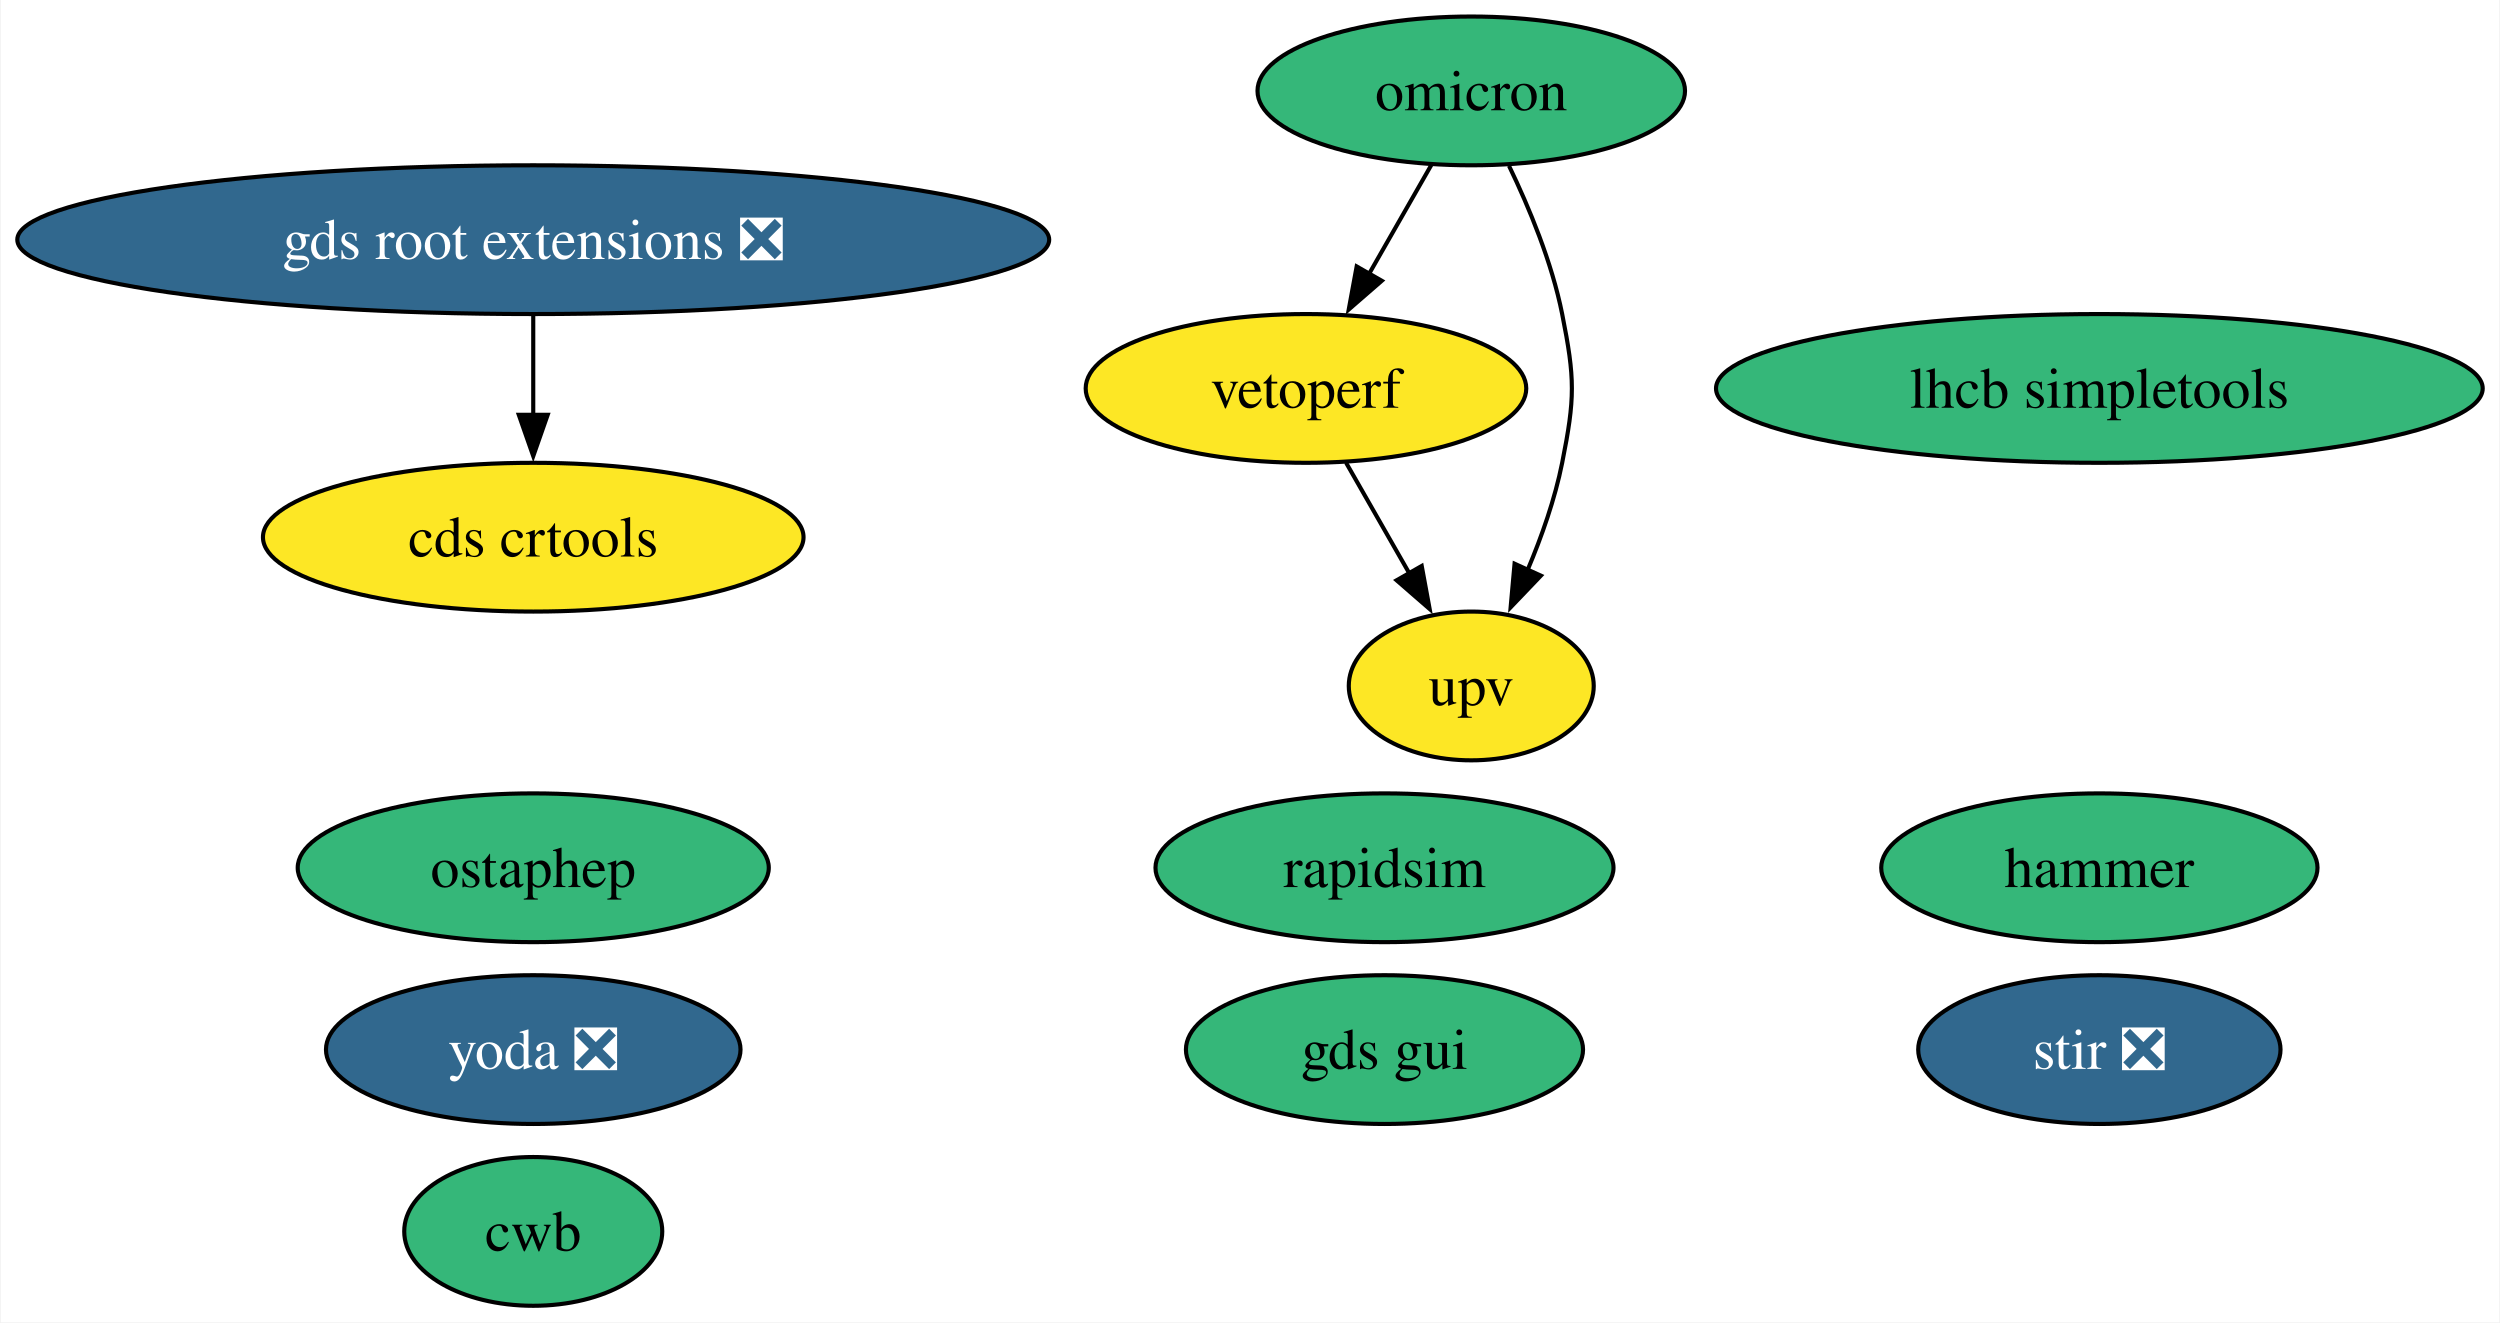
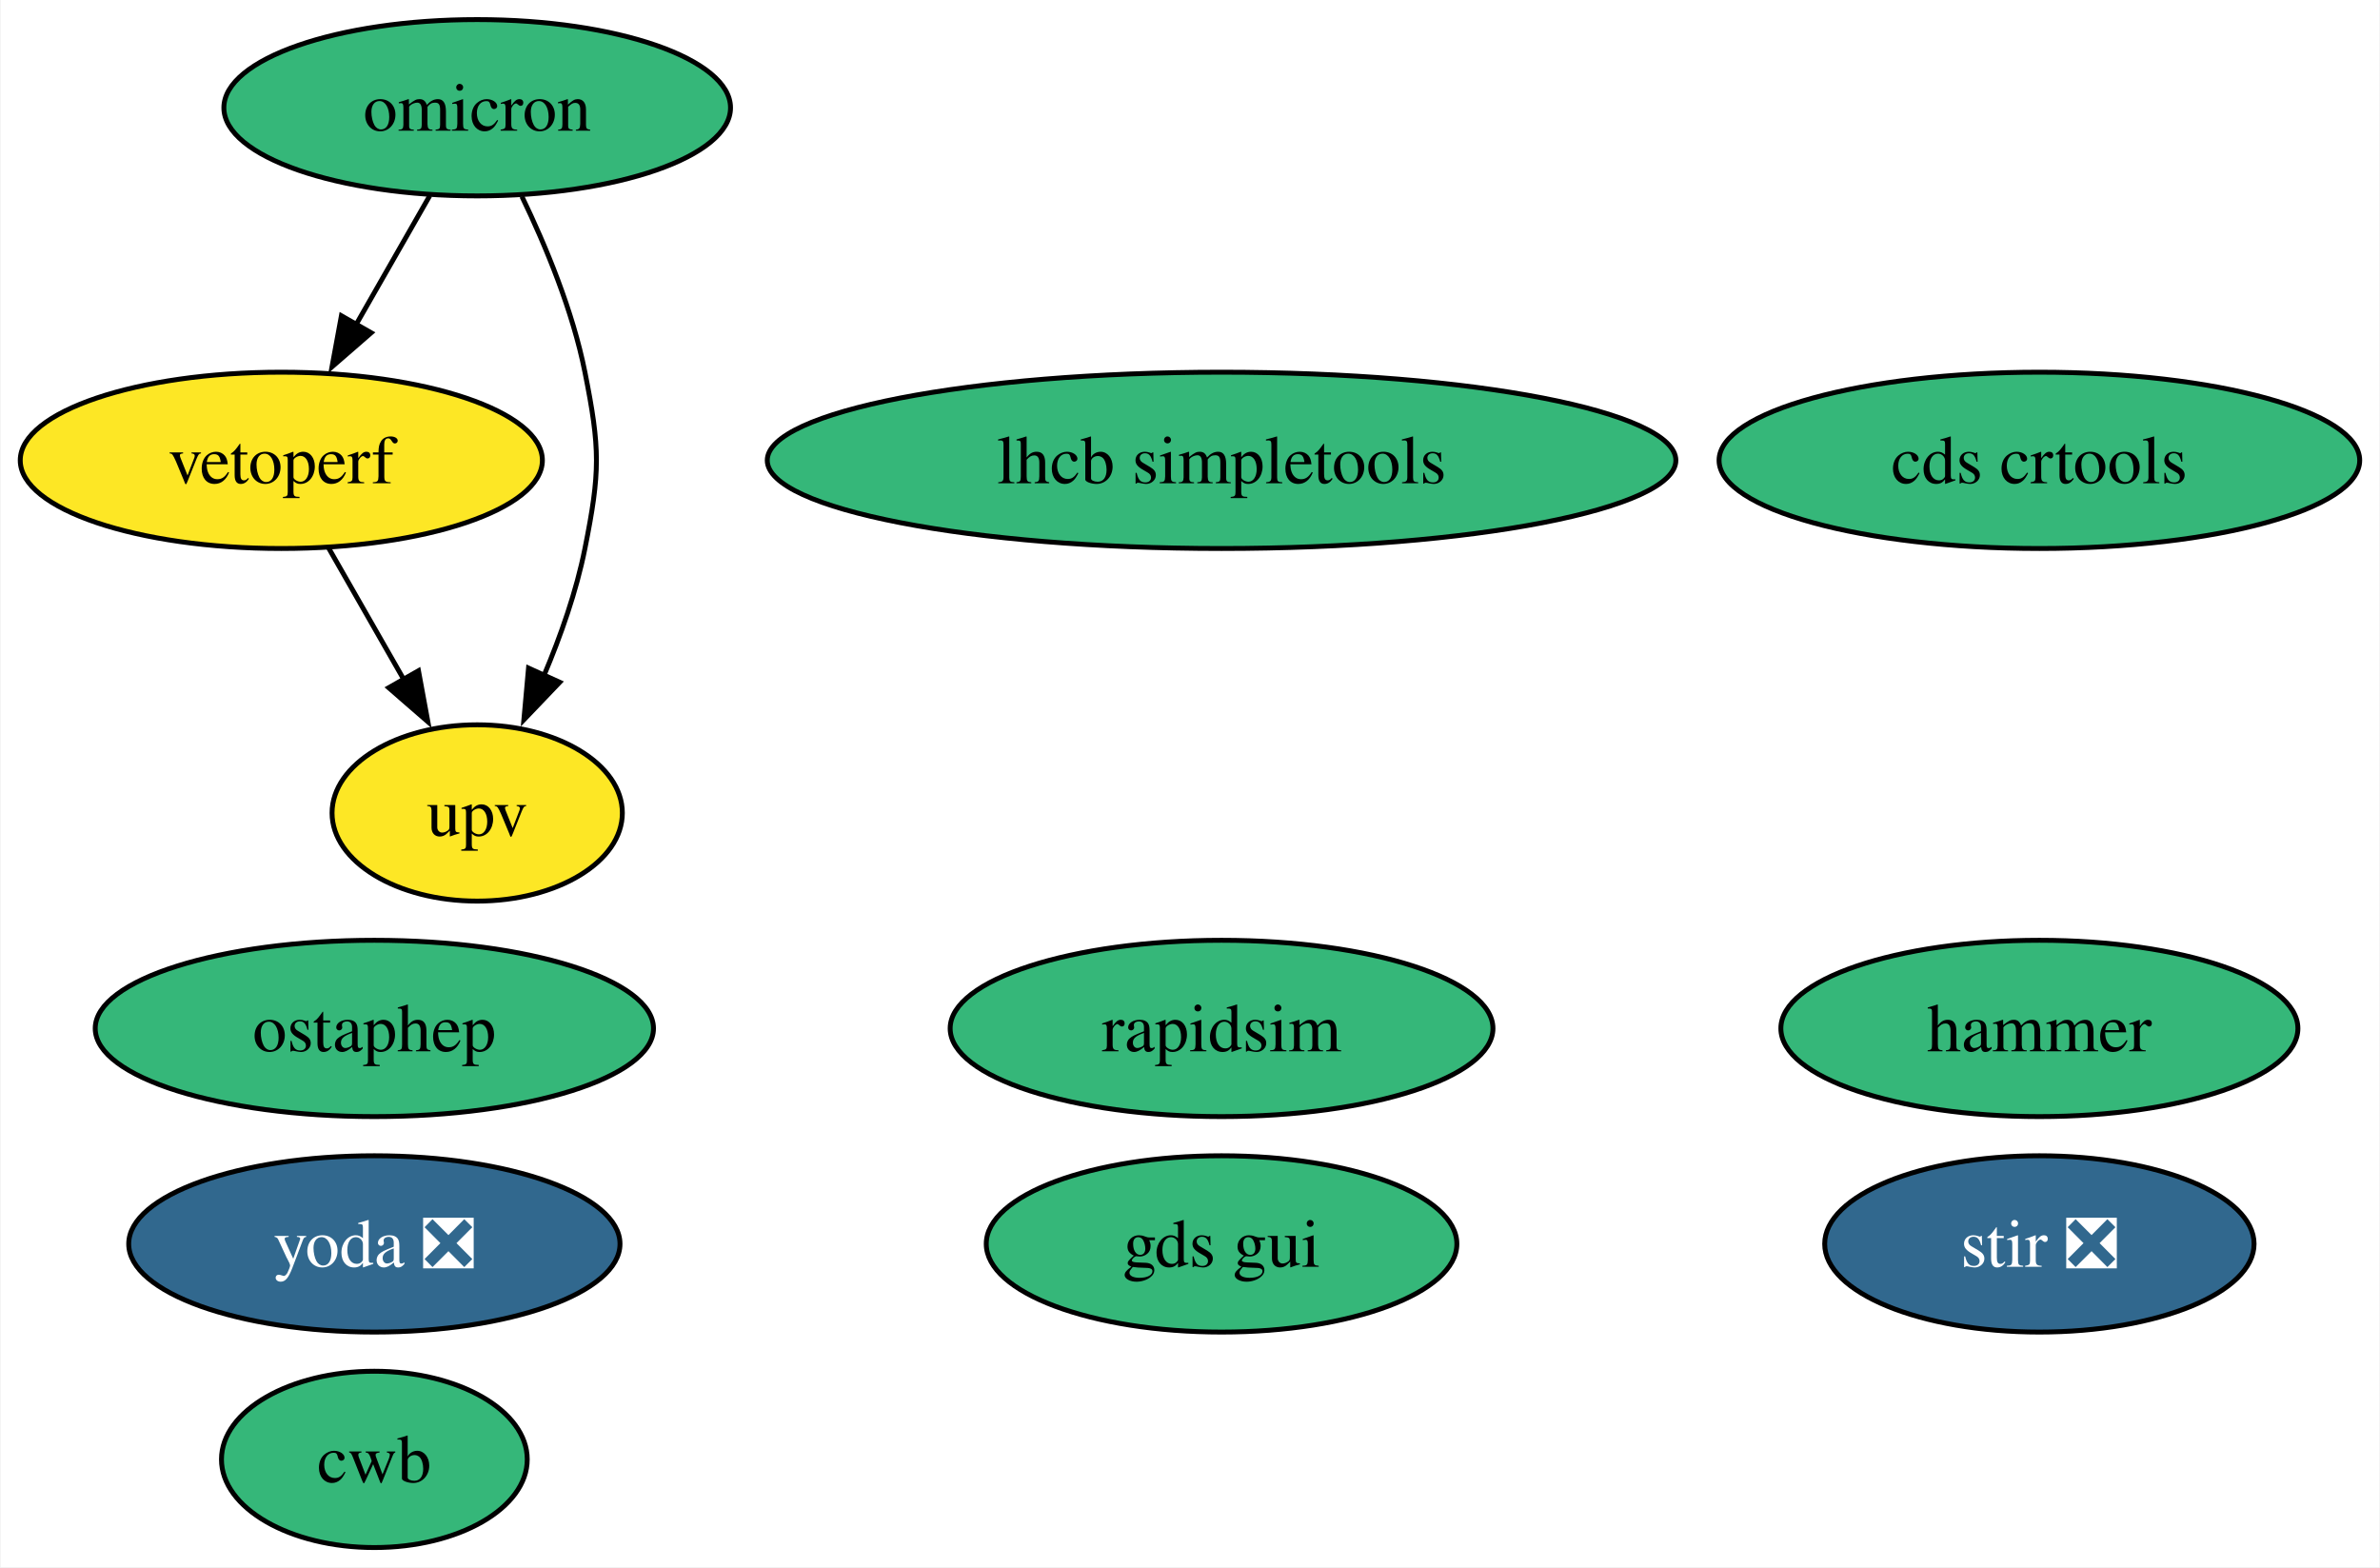
- <svg xmlns="http://www.w3.org/2000/svg" xmlns:xlink="http://www.w3.org/1999/xlink" width="605pt" height="320pt" viewBox="0.00 0.00 604.63 320.00">
+ <svg xmlns="http://www.w3.org/2000/svg" xmlns:xlink="http://www.w3.org/1999/xlink" width="486pt" height="320pt" viewBox="0.00 0.00 485.73 320.00">
  <g id="graph0" class="graph" transform="scale(1 1) rotate(0) translate(4 316)">
-     <polygon fill="white" stroke="none" points="-4,4 -4,-316 600.63,-316 600.63,4 -4,4" />
+     <polygon fill="white" stroke="none" points="-4,4 -4,-316 481.73,-316 481.73,4 -4,4" />
    <g id="node1" class="node">
      <g id="a_node1">
        <a xlink:href="https://github.com/conda-forge/stir-feedstock/pull/103" xlink:title="stir ❎">
-           <ellipse fill="#31688e" stroke="black" cx="503.86" cy="-62" rx="43.84" ry="18" />
-           <text text-anchor="middle" x="503.86" y="-57.33" font-family="Times,serif" font-size="14.00" fill="white">stir ❎</text>
+           <ellipse fill="#31688e" stroke="black" cx="412.31" cy="-62" rx="43.84" ry="18" />
+           <text text-anchor="middle" x="412.31" y="-57.33" font-family="Times,serif" font-size="14.00" fill="white">stir ❎</text>
        </a>
      </g>
    </g>
    <g id="node2" class="node">
      <g id="a_node2">
        <a xlink:href="https://github.com/conda-forge/rapidsim-feedstock" xlink:title="rapidsim">
-           <ellipse fill="#35b779" stroke="black" cx="330.86" cy="-106" rx="55.42" ry="18" />
-           <text text-anchor="middle" x="330.86" y="-101.33" font-family="Times,serif" font-size="14.00">rapidsim</text>
+           <ellipse fill="#35b779" stroke="black" cx="245.31" cy="-106" rx="55.42" ry="18" />
+           <text text-anchor="middle" x="245.31" y="-101.33" font-family="Times,serif" font-size="14.00">rapidsim</text>
        </a>
      </g>
    </g>
    <g id="node3" class="node">
      <g id="a_node3">
        <a xlink:href="https://github.com/conda-forge/ostaphep-feedstock" xlink:title="ostaphep">
-           <ellipse fill="#35b779" stroke="black" cx="124.86" cy="-106" rx="57" ry="18" />
-           <text text-anchor="middle" x="124.86" y="-101.33" font-family="Times,serif" font-size="14.00">ostaphep</text>
+           <ellipse fill="#35b779" stroke="black" cx="72.31" cy="-106" rx="57" ry="18" />
+           <text text-anchor="middle" x="72.31" y="-101.33" font-family="Times,serif" font-size="14.00">ostaphep</text>
        </a>
      </g>
    </g>
    <g id="node4" class="node">
      <g id="a_node4">
        <a xlink:href="https://github.com/conda-forge/lhcb-simpletools-feedstock" xlink:title="lhcb simpletools">
-           <ellipse fill="#35b779" stroke="black" cx="503.86" cy="-222" rx="92.77" ry="18" />
-           <text text-anchor="middle" x="503.86" y="-217.32" font-family="Times,serif" font-size="14.00">lhcb simpletools</text>
+           <ellipse fill="#35b779" stroke="black" cx="245.31" cy="-222" rx="92.77" ry="18" />
+           <text text-anchor="middle" x="245.31" y="-217.32" font-family="Times,serif" font-size="14.00">lhcb simpletools</text>
        </a>
      </g>
    </g>
    <g id="node5" class="node">
      <g id="a_node5">
        <a xlink:href="https://github.com/conda-forge/omicron-feedstock" xlink:title="omicron">
-           <ellipse fill="#35b779" stroke="black" cx="351.86" cy="-294" rx="51.73" ry="18" />
-           <text text-anchor="middle" x="351.86" y="-289.32" font-family="Times,serif" font-size="14.00">omicron</text>
+           <ellipse fill="#35b779" stroke="black" cx="93.31" cy="-294" rx="51.73" ry="18" />
+           <text text-anchor="middle" x="93.31" y="-289.32" font-family="Times,serif" font-size="14.00">omicron</text>
        </a>
      </g>
    </g>
-     <g id="node11" class="node">
-       <g id="a_node11">
+     <g id="node10" class="node">
+       <g id="a_node10">
        <a xlink:href="https://github.com/conda-forge/vetoperf-feedstock" xlink:title="vetoperf">
-           <ellipse fill="#fde725" stroke="black" cx="311.86" cy="-222" rx="53.31" ry="18" />
-           <text text-anchor="middle" x="311.86" y="-217.32" font-family="Times,serif" font-size="14.00">vetoperf</text>
+           <ellipse fill="#fde725" stroke="black" cx="53.31" cy="-222" rx="53.31" ry="18" />
+           <text text-anchor="middle" x="53.31" y="-217.32" font-family="Times,serif" font-size="14.00">vetoperf</text>
        </a>
      </g>
    </g>
    <g id="edge2" class="edge">
-       <path fill="none" stroke="black" d="M342.18,-276.05C337.66,-268.14 332.17,-258.54 327.11,-249.69" />
-       <polygon fill="black" stroke="black" points="330.21,-248.05 322.21,-241.1 324.13,-251.52 330.21,-248.05" />
+       <path fill="none" stroke="black" d="M83.63,-276.05C79.11,-268.14 73.62,-258.54 68.56,-249.69" />
+       <polygon fill="black" stroke="black" points="71.66,-248.05 63.66,-241.1 65.58,-251.52 71.66,-248.05" />
    </g>
-     <g id="node12" class="node">
-       <g id="a_node12">
+     <g id="node11" class="node">
+       <g id="a_node11">
        <a xlink:href="https://github.com/conda-forge/upv-feedstock" xlink:title="upv">
-           <ellipse fill="#fde725" stroke="black" cx="351.86" cy="-150" rx="29.64" ry="18" />
-           <text text-anchor="middle" x="351.86" y="-145.32" font-family="Times,serif" font-size="14.00">upv</text>
+           <ellipse fill="#fde725" stroke="black" cx="93.31" cy="-150" rx="29.64" ry="18" />
+           <text text-anchor="middle" x="93.31" y="-145.32" font-family="Times,serif" font-size="14.00">upv</text>
        </a>
      </g>
    </g>
    <g id="edge1" class="edge">
-       <path fill="none" stroke="black" d="M360.99,-275.88C365.87,-265.76 371.37,-252.51 373.86,-240 376.99,-224.31 376.99,-219.69 373.86,-204 372.12,-195.27 368.92,-186.17 365.48,-178.03" />
-       <polygon fill="black" stroke="black" points="368.71,-176.69 361.39,-169.03 362.34,-179.58 368.71,-176.69" />
+       <path fill="none" stroke="black" d="M102.44,-275.88C107.32,-265.76 112.82,-252.51 115.31,-240 118.44,-224.31 118.44,-219.69 115.31,-204 113.57,-195.27 110.37,-186.17 106.93,-178.03" />
+       <polygon fill="black" stroke="black" points="110.16,-176.69 102.84,-169.03 103.79,-179.58 110.16,-176.69" />
    </g>
    <g id="node6" class="node">
      <g id="a_node6">
        <a xlink:href="https://github.com/conda-forge/hammer-feedstock" xlink:title="hammer">
-           <ellipse fill="#35b779" stroke="black" cx="503.86" cy="-106" rx="52.79" ry="18" />
-           <text text-anchor="middle" x="503.86" y="-101.33" font-family="Times,serif" font-size="14.00">hammer</text>
+           <ellipse fill="#35b779" stroke="black" cx="412.31" cy="-106" rx="52.79" ry="18" />
+           <text text-anchor="middle" x="412.31" y="-101.33" font-family="Times,serif" font-size="14.00">hammer</text>
        </a>
      </g>
    </g>
    <g id="node7" class="node">
      <g id="a_node7">
        <a xlink:href="https://github.com/conda-forge/yoda-feedstock/pull/33" xlink:title="yoda ❎">
-           <ellipse fill="#31688e" stroke="black" cx="124.86" cy="-62" rx="50.16" ry="18" />
-           <text text-anchor="middle" x="124.86" y="-57.33" font-family="Times,serif" font-size="14.00" fill="white">yoda ❎</text>
+           <ellipse fill="#31688e" stroke="black" cx="72.31" cy="-62" rx="50.16" ry="18" />
+           <text text-anchor="middle" x="72.31" y="-57.33" font-family="Times,serif" font-size="14.00" fill="white">yoda ❎</text>
        </a>
      </g>
    </g>
    <g id="node8" class="node">
      <g id="a_node8">
-         <a xlink:href="https://github.com/conda-forge/gds-root-extensions-feedstock/pull/27" xlink:title="gds root extensions ❎">
-           <ellipse fill="#31688e" stroke="black" cx="124.86" cy="-258" rx="124.86" ry="18" />
-           <text text-anchor="middle" x="124.86" y="-253.32" font-family="Times,serif" font-size="14.00" fill="white">gds root extensions ❎</text>
+         <a xlink:href="https://github.com/conda-forge/gds-gui-feedstock" xlink:title="gds gui">
+           <ellipse fill="#35b779" stroke="black" cx="245.31" cy="-62" rx="48.05" ry="18" />
+           <text text-anchor="middle" x="245.31" y="-57.33" font-family="Times,serif" font-size="14.00">gds gui</text>
        </a>
      </g>
    </g>
-     <g id="node10" class="node">
-       <g id="a_node10">
+     <g id="node9" class="node">
+       <g id="a_node9">
        <a xlink:href="https://github.com/conda-forge/cds-crtools-feedstock" xlink:title="cds crtools">
-           <ellipse fill="#fde725" stroke="black" cx="124.86" cy="-186" rx="65.41" ry="18" />
-           <text text-anchor="middle" x="124.86" y="-181.32" font-family="Times,serif" font-size="14.00">cds crtools</text>
+           <ellipse fill="#35b779" stroke="black" cx="412.31" cy="-222" rx="65.41" ry="18" />
+           <text text-anchor="middle" x="412.31" y="-217.32" font-family="Times,serif" font-size="14.00">cds crtools</text>
        </a>
      </g>
    </g>
    <g id="edge3" class="edge">
-       <path fill="none" stroke="black" d="M124.86,-239.7C124.86,-232.41 124.86,-223.73 124.86,-215.54" />
-       <polygon fill="black" stroke="black" points="128.36,-215.62 124.86,-205.62 121.36,-215.62 128.36,-215.62" />
+       <path fill="none" stroke="black" d="M63,-204.05C67.58,-196.03 73.17,-186.26 78.29,-177.3" />
+       <polygon fill="black" stroke="black" points="81.32,-179.04 83.24,-168.62 75.24,-175.57 81.32,-179.04" />
    </g>
-     <g id="node9" class="node">
-       <g id="a_node9">
-         <a xlink:href="https://github.com/conda-forge/gds-gui-feedstock" xlink:title="gds gui">
-           <ellipse fill="#35b779" stroke="black" cx="330.86" cy="-62" rx="48.05" ry="18" />
-           <text text-anchor="middle" x="330.86" y="-57.33" font-family="Times,serif" font-size="14.00">gds gui</text>
-         </a>
-       </g>
-     </g>
-     <g id="edge4" class="edge">
-       <path fill="none" stroke="black" d="M321.55,-204.05C326.13,-196.03 331.72,-186.26 336.84,-177.3" />
-       <polygon fill="black" stroke="black" points="339.87,-179.04 341.79,-168.62 333.79,-175.57 339.87,-179.04" />
-     </g>
-     <g id="node13" class="node">
-       <g id="a_node13">
+     <g id="node12" class="node">
+       <g id="a_node12">
        <a xlink:href="https://github.com/conda-forge/cwb-feedstock" xlink:title="cwb">
-           <ellipse fill="#35b779" stroke="black" cx="124.86" cy="-18" rx="31.22" ry="18" />
-           <text text-anchor="middle" x="124.86" y="-13.32" font-family="Times,serif" font-size="14.00">cwb</text>
+           <ellipse fill="#35b779" stroke="black" cx="72.31" cy="-18" rx="31.22" ry="18" />
+           <text text-anchor="middle" x="72.31" y="-13.32" font-family="Times,serif" font-size="14.00">cwb</text>
        </a>
      </g>
    </g>
  </g>
</svg>
